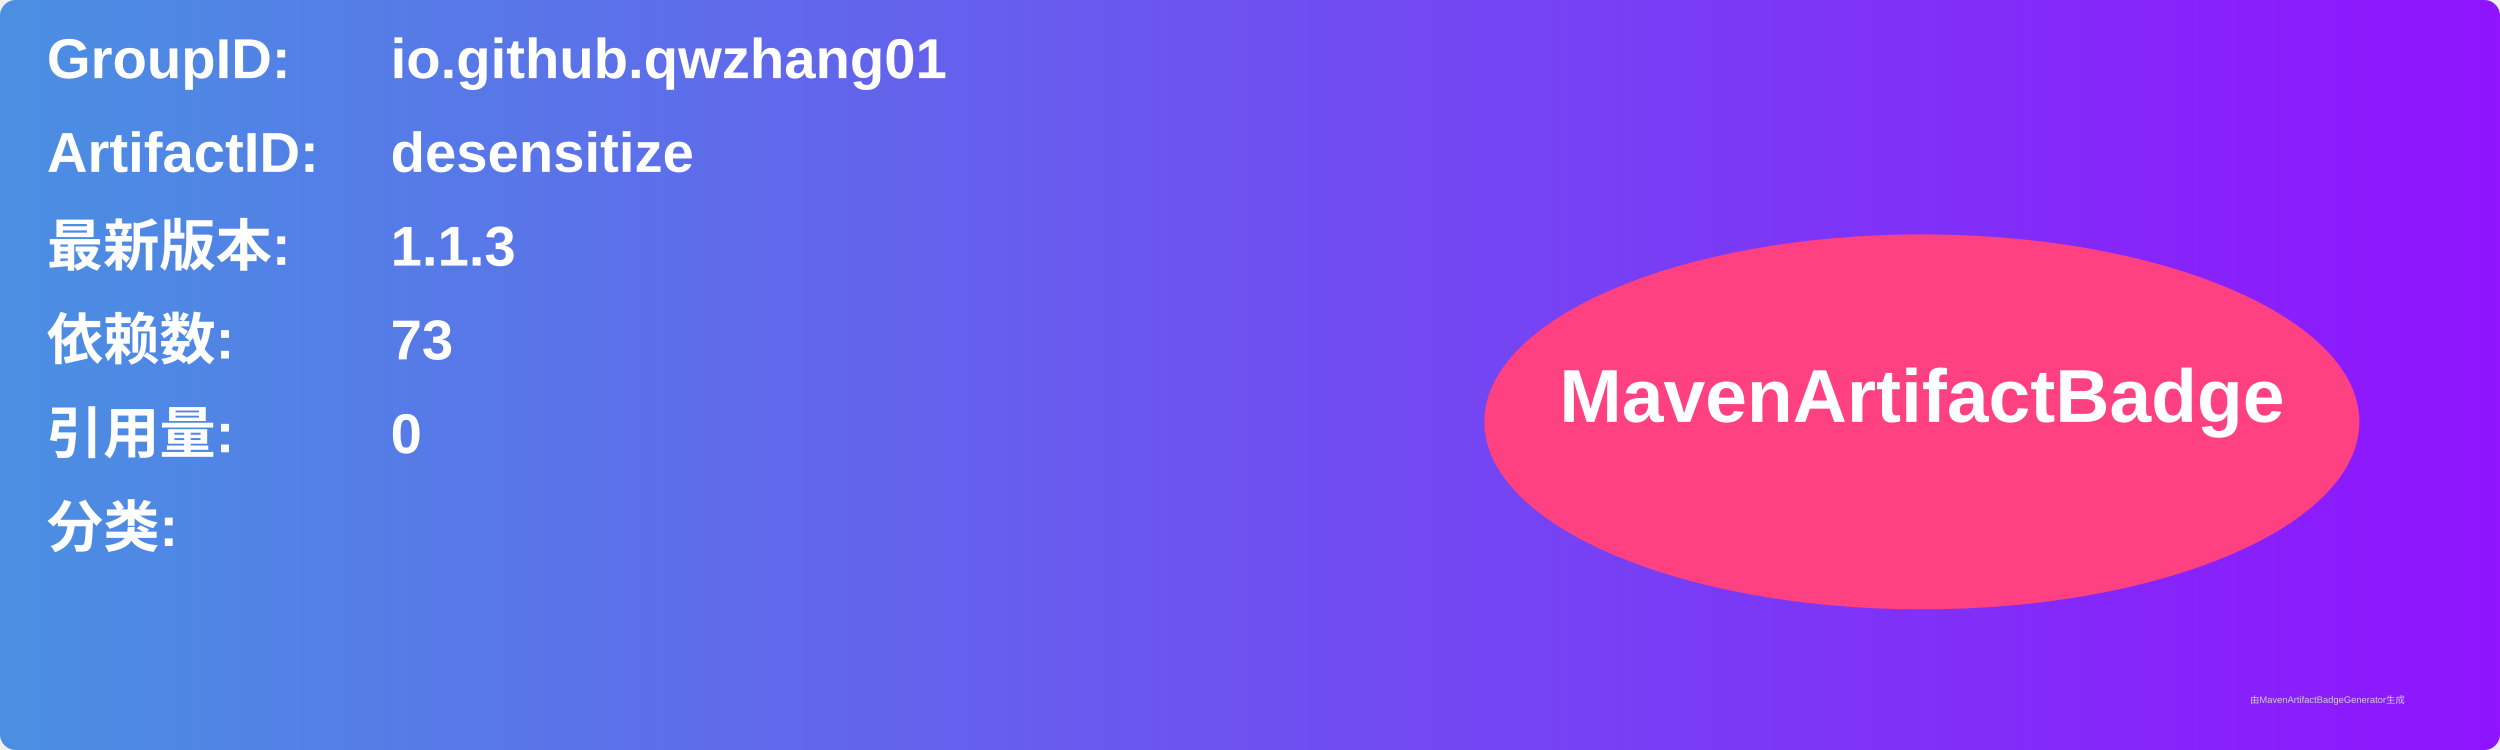
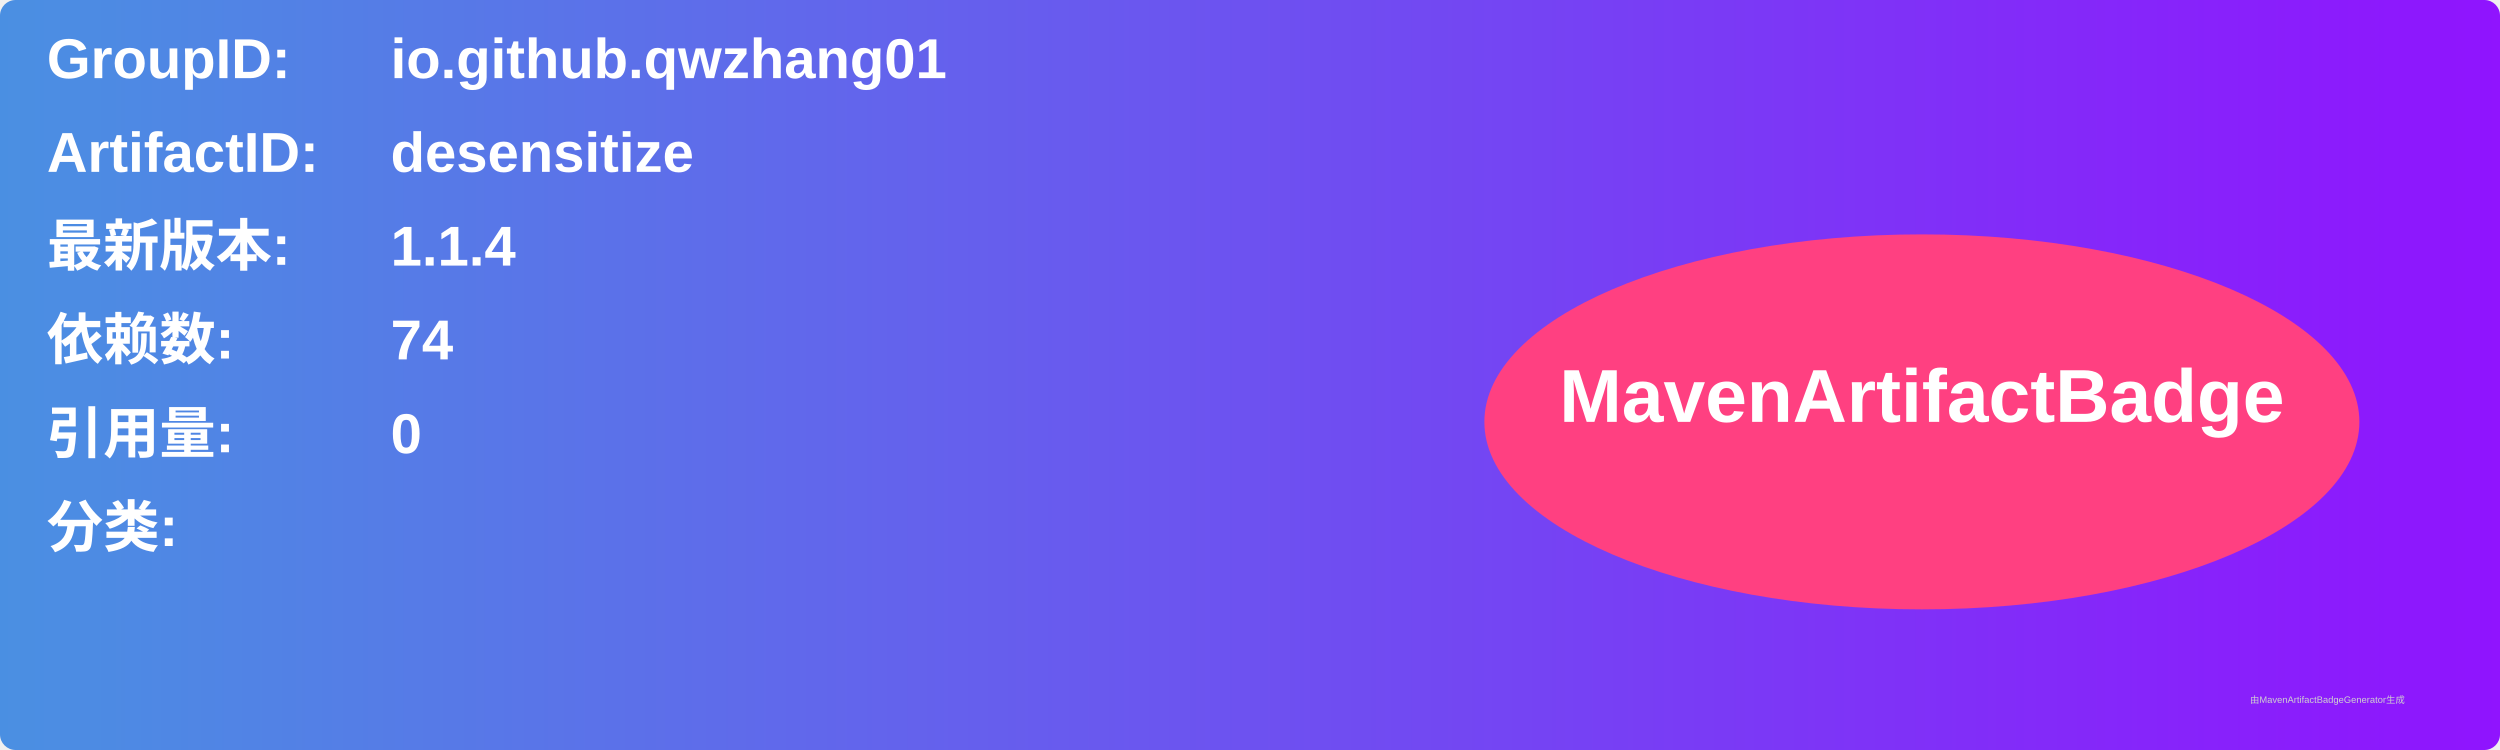
<svg xmlns="http://www.w3.org/2000/svg" width="800" height="240" viewBox="0 0 800 240">
  <linearGradient id="grad" x1="0%" y1="0%" x2="100%" y2="0%">
    <stop offset="0%" stop-color="#4a90e2" />
    <stop offset="100%" stop-color="#9013fe" />
  </linearGradient>
  <rect width="100%" height="100%" rx="5" ry="5" fill="url(#grad)" />
  <g transform="translate(15, 15)">
    <text x="0" y="10" font-family="Arial" font-size="18" fill="white" font-weight="bold" width="260">GroupID:</text>
    <text x="110" y="10" font-family="Arial" font-size="18" fill="white" font-weight="bold" width="460">io.github.qwzhang01</text>
    <text x="0" y="40" font-family="Arial" font-size="18" fill="white" font-weight="bold" width="260">ArtifactID:</text>
    <text x="110" y="40" font-family="Arial" font-size="18" fill="white" font-weight="bold" width="460">desensitize</text>
    <text x="0" y="70" font-family="Arial" font-size="18" fill="white" font-weight="bold">最新版本:</text>
    <text x="110" y="70" font-family="Arial" font-size="18" fill="white" font-weight="bold">
-       <tspan font-weight="bold">1.1.3</tspan>
+       <tspan font-weight="bold">1.1.4</tspan>
    </text>
    <text x="0" y="100" font-family="Arial" font-size="18" fill="white" font-weight="bold">依赖数: </text>
    <text x="110" y="100" font-family="Arial" font-size="18" fill="white">
-       <tspan font-weight="bold">73</tspan>
+       <tspan font-weight="bold">74</tspan>
    </text>
    <text x="0" y="130" font-family="Arial" font-size="18" fill="white" font-weight="bold">引用量: </text>
    <text x="110" y="130" font-family="Arial" font-size="18" fill="white">
      <tspan font-weight="bold">0</tspan>
    </text>
    <text x="0" y="160" font-family="Arial" font-size="18" fill="white" font-weight="bold">分类:</text>
    <text x="10" y="190" font-family="Arial" font-size="10" fill="white">
      <tspan font-weight="bold" />
    </text>
    <ellipse cx="600" cy="120" rx="140" ry="60" fill="#ff4081" />
    <text x="600" y="120" text-anchor="middle" font-family="Arial" font-size="24" fill="white" font-weight="bold">MavenArtifactBadge</text>
  </g>
  <text x="720" y="225" font-family="Arial" font-size="3" fill="#d0d0d0">由MavenArtifactBadgeGenerator生成</text>
</svg>
